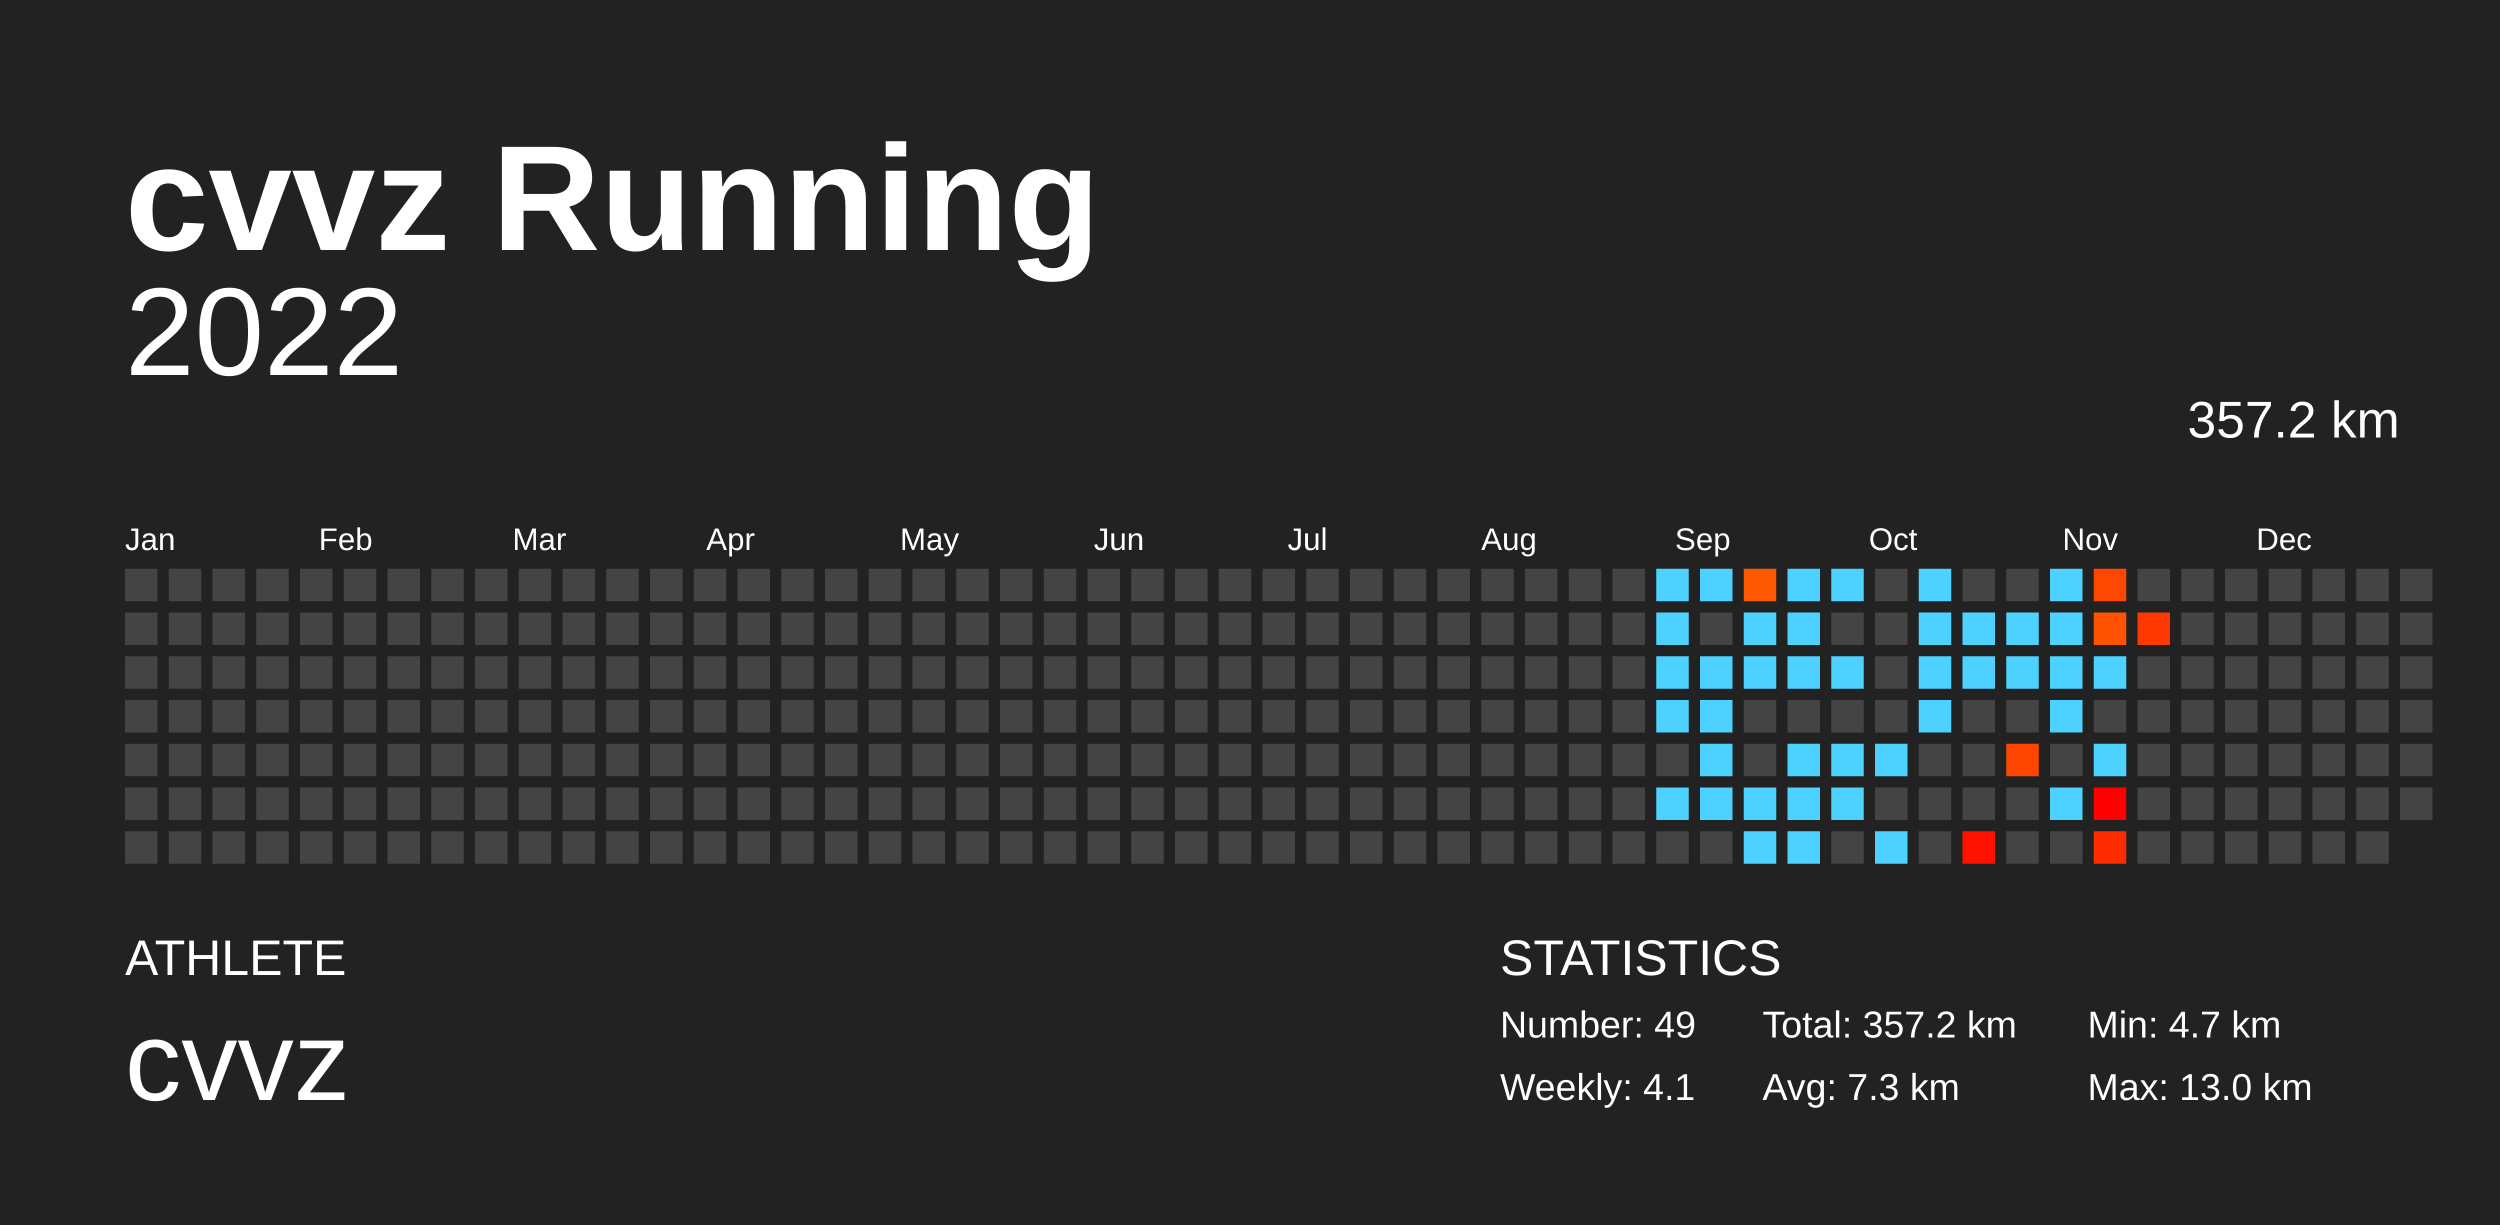
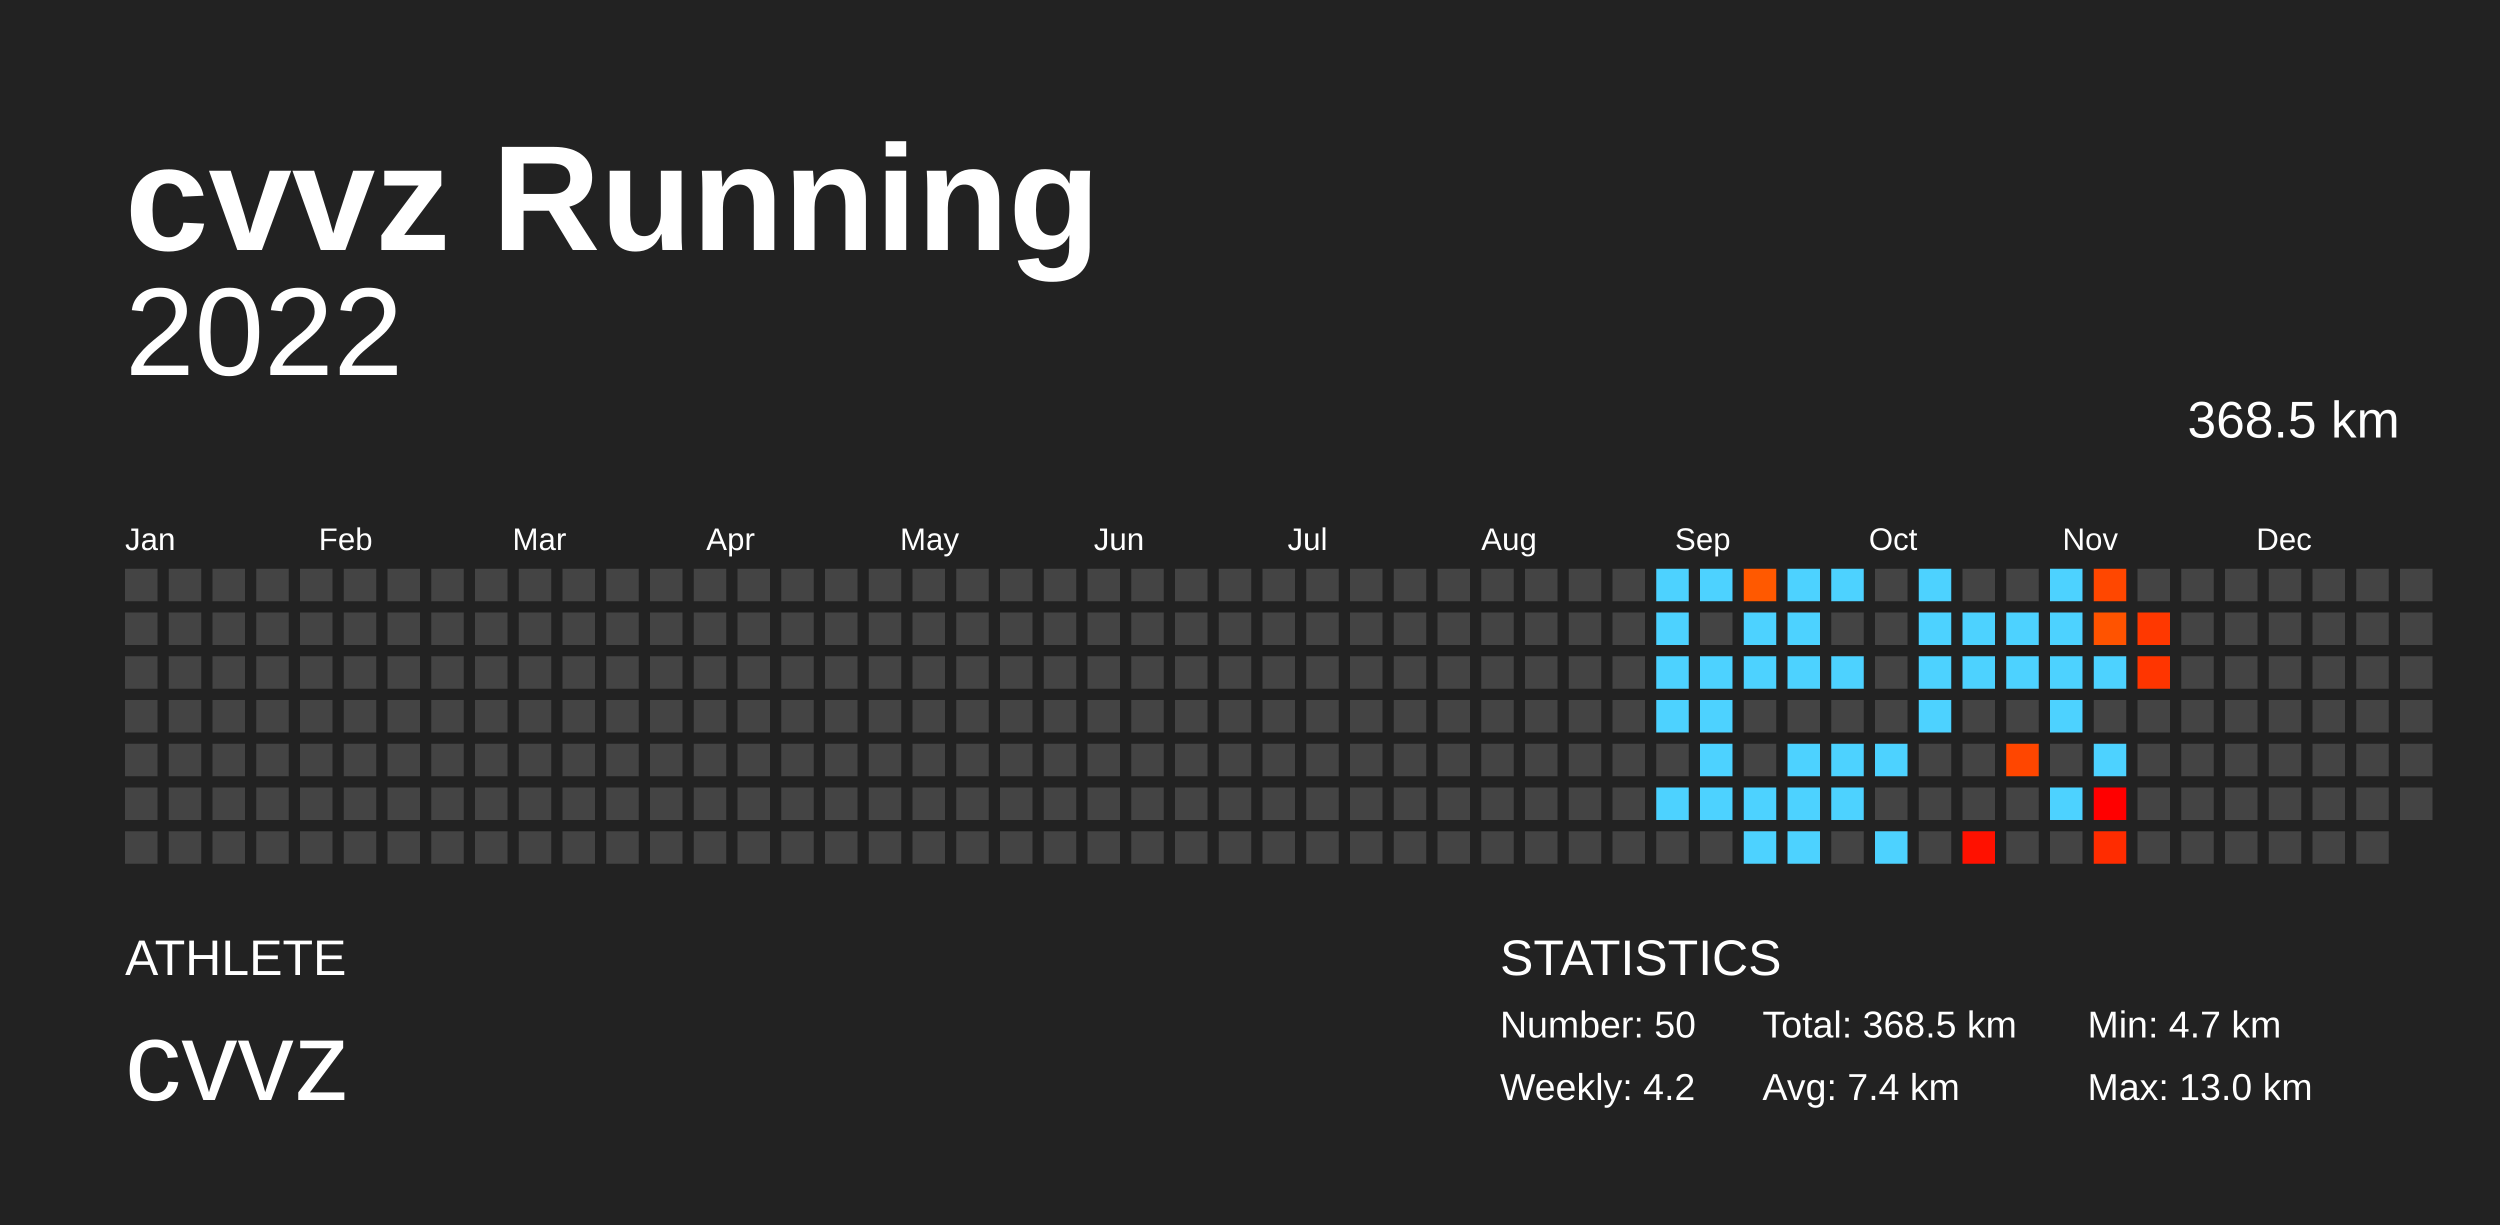
<svg xmlns="http://www.w3.org/2000/svg" baseProfile="full" height="98mm" version="1.1" viewBox="0,0,200,98" width="200mm">
  <defs />
  <rect fill="#222222" height="98" width="200" x="0" y="0" />
  <text fill="#FFFFFF" style="font-size:12px; font-family:Arial; font-weight:bold;" x="10" y="20">cvvz Running</text>
  <text fill="#FFFFFF" style="font-size:4px; font-family:Arial" x="10" y="78">ATHLETE</text>
  <text fill="#FFFFFF" style="font-size:9px; font-family:Arial" x="10" y="88">cvvz</text>
  <text fill="#FFFFFF" style="font-size:4px; font-family:Arial" x="120" y="78">STATISTICS</text>
-   <text fill="#FFFFFF" style="font-size:3px; font-family:Arial" x="120" y="83">Number: 49</text>
-   <text fill="#FFFFFF" style="font-size:3px; font-family:Arial" x="120" y="88">Weekly: 4.1</text>
-   <text fill="#FFFFFF" style="font-size:3px; font-family:Arial" x="141" y="83">Total: 357.2 km</text>
-   <text fill="#FFFFFF" style="font-size:3px; font-family:Arial" x="141" y="88">Avg: 7.3 km</text>
+   <text fill="#FFFFFF" style="font-size:3px; font-family:Arial" x="120" y="83">Number: 50</text>
+   <text fill="#FFFFFF" style="font-size:3px; font-family:Arial" x="120" y="88">Weekly: 4.2</text>
+   <text fill="#FFFFFF" style="font-size:3px; font-family:Arial" x="141" y="83">Total: 368.5 km</text>
+   <text fill="#FFFFFF" style="font-size:3px; font-family:Arial" x="141" y="88">Avg: 7.4 km</text>
  <text fill="#FFFFFF" style="font-size:3px; font-family:Arial" x="167" y="83">Min: 4.7 km</text>
  <text fill="#FFFFFF" style="font-size:3px; font-family:Arial" x="167" y="88">Max: 13.0 km</text>
  <text alignment-baseline="hanging" fill="#FFFFFF" style="font-size:10.0px; font-family:Arial;" x="10" y="30">2022</text>
-   <text alignment-baseline="hanging" fill="#FFFFFF" style="font-size:4.125px; font-family:Arial;" x="175" y="35">357.2 km</text>
+   <text alignment-baseline="hanging" fill="#FFFFFF" style="font-size:4.125px; font-family:Arial;" x="175" y="35">368.5 km</text>
  <text fill="#FFFFFF" style="font-size:2.5px; font-family:Arial" x="10.0" y="44">Jan</text>
  <text fill="#FFFFFF" style="font-size:2.5px; font-family:Arial" x="25.5" y="44">Feb</text>
  <text fill="#FFFFFF" style="font-size:2.5px; font-family:Arial" x="41.0" y="44">Mar</text>
  <text fill="#FFFFFF" style="font-size:2.5px; font-family:Arial" x="56.5" y="44">Apr</text>
  <text fill="#FFFFFF" style="font-size:2.5px; font-family:Arial" x="72.0" y="44">May</text>
  <text fill="#FFFFFF" style="font-size:2.5px; font-family:Arial" x="87.5" y="44">Jun</text>
  <text fill="#FFFFFF" style="font-size:2.5px; font-family:Arial" x="103.0" y="44">Jul</text>
  <text fill="#FFFFFF" style="font-size:2.5px; font-family:Arial" x="118.5" y="44">Aug</text>
  <text fill="#FFFFFF" style="font-size:2.5px; font-family:Arial" x="134.0" y="44">Sep</text>
  <text fill="#FFFFFF" style="font-size:2.5px; font-family:Arial" x="149.5" y="44">Oct</text>
  <text fill="#FFFFFF" style="font-size:2.5px; font-family:Arial" x="165.0" y="44">Nov</text>
  <text fill="#FFFFFF" style="font-size:2.5px; font-family:Arial" x="180.5" y="44">Dec</text>
  <rect fill="#444444" height="2.6" width="2.6" x="10.0" y="45.5" />
  <rect fill="#444444" height="2.6" width="2.6" x="10.0" y="49.0" />
  <rect fill="#444444" height="2.6" width="2.6" x="10.0" y="52.5" />
  <rect fill="#444444" height="2.6" width="2.6" x="10.0" y="56.0" />
  <rect fill="#444444" height="2.6" width="2.6" x="10.0" y="59.5" />
  <rect fill="#444444" height="2.6" width="2.6" x="10.0" y="63.0" />
  <rect fill="#444444" height="2.6" width="2.6" x="10.0" y="66.5" />
  <rect fill="#444444" height="2.6" width="2.6" x="13.5" y="45.5" />
  <rect fill="#444444" height="2.6" width="2.6" x="13.5" y="49.0" />
  <rect fill="#444444" height="2.6" width="2.6" x="13.5" y="52.5" />
  <rect fill="#444444" height="2.6" width="2.6" x="13.5" y="56.0" />
  <rect fill="#444444" height="2.6" width="2.6" x="13.5" y="59.5" />
  <rect fill="#444444" height="2.6" width="2.6" x="13.5" y="63.0" />
  <rect fill="#444444" height="2.6" width="2.6" x="13.5" y="66.5" />
  <rect fill="#444444" height="2.6" width="2.6" x="17.0" y="45.5" />
  <rect fill="#444444" height="2.6" width="2.6" x="17.0" y="49.0" />
  <rect fill="#444444" height="2.6" width="2.6" x="17.0" y="52.5" />
  <rect fill="#444444" height="2.6" width="2.6" x="17.0" y="56.0" />
  <rect fill="#444444" height="2.6" width="2.6" x="17.0" y="59.5" />
  <rect fill="#444444" height="2.6" width="2.6" x="17.0" y="63.0" />
  <rect fill="#444444" height="2.6" width="2.6" x="17.0" y="66.5" />
  <rect fill="#444444" height="2.6" width="2.6" x="20.5" y="45.5" />
  <rect fill="#444444" height="2.6" width="2.6" x="20.5" y="49.0" />
  <rect fill="#444444" height="2.6" width="2.6" x="20.5" y="52.5" />
  <rect fill="#444444" height="2.6" width="2.6" x="20.5" y="56.0" />
  <rect fill="#444444" height="2.6" width="2.6" x="20.5" y="59.5" />
  <rect fill="#444444" height="2.6" width="2.6" x="20.5" y="63.0" />
  <rect fill="#444444" height="2.6" width="2.6" x="20.5" y="66.5" />
  <rect fill="#444444" height="2.6" width="2.6" x="24.0" y="45.5" />
  <rect fill="#444444" height="2.6" width="2.6" x="24.0" y="49.0" />
  <rect fill="#444444" height="2.6" width="2.6" x="24.0" y="52.5" />
  <rect fill="#444444" height="2.6" width="2.6" x="24.0" y="56.0" />
  <rect fill="#444444" height="2.6" width="2.6" x="24.0" y="59.5" />
  <rect fill="#444444" height="2.6" width="2.6" x="24.0" y="63.0" />
  <rect fill="#444444" height="2.6" width="2.6" x="24.0" y="66.5" />
  <rect fill="#444444" height="2.6" width="2.6" x="27.5" y="45.5" />
  <rect fill="#444444" height="2.6" width="2.6" x="27.5" y="49.0" />
  <rect fill="#444444" height="2.6" width="2.6" x="27.5" y="52.5" />
  <rect fill="#444444" height="2.6" width="2.6" x="27.5" y="56.0" />
  <rect fill="#444444" height="2.6" width="2.6" x="27.5" y="59.5" />
  <rect fill="#444444" height="2.6" width="2.6" x="27.5" y="63.0" />
  <rect fill="#444444" height="2.6" width="2.6" x="27.5" y="66.5" />
  <rect fill="#444444" height="2.6" width="2.6" x="31.0" y="45.5" />
  <rect fill="#444444" height="2.6" width="2.6" x="31.0" y="49.0" />
  <rect fill="#444444" height="2.6" width="2.6" x="31.0" y="52.5" />
  <rect fill="#444444" height="2.6" width="2.6" x="31.0" y="56.0" />
  <rect fill="#444444" height="2.6" width="2.6" x="31.0" y="59.5" />
  <rect fill="#444444" height="2.6" width="2.6" x="31.0" y="63.0" />
  <rect fill="#444444" height="2.6" width="2.6" x="31.0" y="66.5" />
  <rect fill="#444444" height="2.6" width="2.6" x="34.5" y="45.5" />
  <rect fill="#444444" height="2.6" width="2.6" x="34.5" y="49.0" />
  <rect fill="#444444" height="2.6" width="2.6" x="34.5" y="52.5" />
  <rect fill="#444444" height="2.6" width="2.6" x="34.5" y="56.0" />
  <rect fill="#444444" height="2.6" width="2.6" x="34.5" y="59.5" />
  <rect fill="#444444" height="2.6" width="2.6" x="34.5" y="63.0" />
  <rect fill="#444444" height="2.6" width="2.6" x="34.5" y="66.5" />
  <rect fill="#444444" height="2.6" width="2.6" x="38.0" y="45.5" />
  <rect fill="#444444" height="2.6" width="2.6" x="38.0" y="49.0" />
  <rect fill="#444444" height="2.6" width="2.6" x="38.0" y="52.5" />
  <rect fill="#444444" height="2.6" width="2.6" x="38.0" y="56.0" />
  <rect fill="#444444" height="2.6" width="2.6" x="38.0" y="59.5" />
  <rect fill="#444444" height="2.6" width="2.6" x="38.0" y="63.0" />
  <rect fill="#444444" height="2.6" width="2.6" x="38.0" y="66.5" />
  <rect fill="#444444" height="2.6" width="2.6" x="41.5" y="45.5" />
  <rect fill="#444444" height="2.6" width="2.6" x="41.5" y="49.0" />
  <rect fill="#444444" height="2.6" width="2.6" x="41.5" y="52.5" />
  <rect fill="#444444" height="2.6" width="2.6" x="41.5" y="56.0" />
  <rect fill="#444444" height="2.6" width="2.6" x="41.5" y="59.5" />
  <rect fill="#444444" height="2.6" width="2.6" x="41.5" y="63.0" />
  <rect fill="#444444" height="2.6" width="2.6" x="41.5" y="66.5" />
  <rect fill="#444444" height="2.6" width="2.6" x="45.0" y="45.5" />
  <rect fill="#444444" height="2.6" width="2.6" x="45.0" y="49.0" />
  <rect fill="#444444" height="2.6" width="2.6" x="45.0" y="52.5" />
  <rect fill="#444444" height="2.6" width="2.6" x="45.0" y="56.0" />
  <rect fill="#444444" height="2.6" width="2.6" x="45.0" y="59.5" />
  <rect fill="#444444" height="2.6" width="2.6" x="45.0" y="63.0" />
  <rect fill="#444444" height="2.6" width="2.6" x="45.0" y="66.5" />
  <rect fill="#444444" height="2.6" width="2.6" x="48.5" y="45.5" />
  <rect fill="#444444" height="2.6" width="2.6" x="48.5" y="49.0" />
  <rect fill="#444444" height="2.6" width="2.6" x="48.5" y="52.5" />
  <rect fill="#444444" height="2.6" width="2.6" x="48.5" y="56.0" />
  <rect fill="#444444" height="2.6" width="2.6" x="48.5" y="59.5" />
  <rect fill="#444444" height="2.6" width="2.6" x="48.5" y="63.0" />
  <rect fill="#444444" height="2.6" width="2.6" x="48.5" y="66.5" />
  <rect fill="#444444" height="2.6" width="2.6" x="52.0" y="45.5" />
  <rect fill="#444444" height="2.6" width="2.6" x="52.0" y="49.0" />
  <rect fill="#444444" height="2.6" width="2.6" x="52.0" y="52.5" />
  <rect fill="#444444" height="2.6" width="2.6" x="52.0" y="56.0" />
  <rect fill="#444444" height="2.6" width="2.6" x="52.0" y="59.5" />
  <rect fill="#444444" height="2.6" width="2.6" x="52.0" y="63.0" />
  <rect fill="#444444" height="2.6" width="2.6" x="52.0" y="66.5" />
  <rect fill="#444444" height="2.6" width="2.6" x="55.5" y="45.5" />
  <rect fill="#444444" height="2.6" width="2.6" x="55.5" y="49.0" />
  <rect fill="#444444" height="2.6" width="2.6" x="55.5" y="52.5" />
  <rect fill="#444444" height="2.6" width="2.6" x="55.5" y="56.0" />
  <rect fill="#444444" height="2.6" width="2.6" x="55.5" y="59.5" />
  <rect fill="#444444" height="2.6" width="2.6" x="55.5" y="63.0" />
  <rect fill="#444444" height="2.6" width="2.6" x="55.5" y="66.5" />
  <rect fill="#444444" height="2.6" width="2.6" x="59.0" y="45.5" />
  <rect fill="#444444" height="2.6" width="2.6" x="59.0" y="49.0" />
  <rect fill="#444444" height="2.6" width="2.6" x="59.0" y="52.5" />
  <rect fill="#444444" height="2.6" width="2.6" x="59.0" y="56.0" />
  <rect fill="#444444" height="2.6" width="2.6" x="59.0" y="59.5" />
  <rect fill="#444444" height="2.6" width="2.6" x="59.0" y="63.0" />
  <rect fill="#444444" height="2.6" width="2.6" x="59.0" y="66.5" />
  <rect fill="#444444" height="2.6" width="2.6" x="62.5" y="45.5" />
  <rect fill="#444444" height="2.6" width="2.6" x="62.5" y="49.0" />
  <rect fill="#444444" height="2.6" width="2.6" x="62.5" y="52.5" />
  <rect fill="#444444" height="2.6" width="2.6" x="62.5" y="56.0" />
  <rect fill="#444444" height="2.6" width="2.6" x="62.5" y="59.5" />
  <rect fill="#444444" height="2.6" width="2.6" x="62.5" y="63.0" />
  <rect fill="#444444" height="2.6" width="2.6" x="62.5" y="66.5" />
  <rect fill="#444444" height="2.6" width="2.6" x="66.0" y="45.5" />
  <rect fill="#444444" height="2.6" width="2.6" x="66.0" y="49.0" />
  <rect fill="#444444" height="2.6" width="2.6" x="66.0" y="52.5" />
  <rect fill="#444444" height="2.6" width="2.6" x="66.0" y="56.0" />
  <rect fill="#444444" height="2.6" width="2.6" x="66.0" y="59.5" />
  <rect fill="#444444" height="2.6" width="2.6" x="66.0" y="63.0" />
  <rect fill="#444444" height="2.6" width="2.6" x="66.0" y="66.5" />
  <rect fill="#444444" height="2.6" width="2.6" x="69.5" y="45.5" />
  <rect fill="#444444" height="2.6" width="2.6" x="69.5" y="49.0" />
  <rect fill="#444444" height="2.6" width="2.6" x="69.5" y="52.5" />
  <rect fill="#444444" height="2.6" width="2.6" x="69.5" y="56.0" />
  <rect fill="#444444" height="2.6" width="2.6" x="69.5" y="59.5" />
  <rect fill="#444444" height="2.6" width="2.6" x="69.5" y="63.0" />
  <rect fill="#444444" height="2.6" width="2.6" x="69.5" y="66.5" />
  <rect fill="#444444" height="2.6" width="2.6" x="73.0" y="45.5" />
  <rect fill="#444444" height="2.6" width="2.6" x="73.0" y="49.0" />
  <rect fill="#444444" height="2.6" width="2.6" x="73.0" y="52.5" />
  <rect fill="#444444" height="2.6" width="2.6" x="73.0" y="56.0" />
  <rect fill="#444444" height="2.6" width="2.6" x="73.0" y="59.5" />
  <rect fill="#444444" height="2.6" width="2.6" x="73.0" y="63.0" />
  <rect fill="#444444" height="2.6" width="2.6" x="73.0" y="66.5" />
  <rect fill="#444444" height="2.6" width="2.6" x="76.5" y="45.5" />
  <rect fill="#444444" height="2.6" width="2.6" x="76.5" y="49.0" />
  <rect fill="#444444" height="2.6" width="2.6" x="76.5" y="52.5" />
  <rect fill="#444444" height="2.6" width="2.6" x="76.5" y="56.0" />
  <rect fill="#444444" height="2.6" width="2.6" x="76.5" y="59.5" />
  <rect fill="#444444" height="2.6" width="2.6" x="76.5" y="63.0" />
  <rect fill="#444444" height="2.6" width="2.6" x="76.5" y="66.5" />
  <rect fill="#444444" height="2.6" width="2.6" x="80.0" y="45.5" />
  <rect fill="#444444" height="2.6" width="2.6" x="80.0" y="49.0" />
  <rect fill="#444444" height="2.6" width="2.6" x="80.0" y="52.5" />
  <rect fill="#444444" height="2.6" width="2.6" x="80.0" y="56.0" />
  <rect fill="#444444" height="2.6" width="2.6" x="80.0" y="59.5" />
  <rect fill="#444444" height="2.6" width="2.6" x="80.0" y="63.0" />
  <rect fill="#444444" height="2.6" width="2.6" x="80.0" y="66.5" />
  <rect fill="#444444" height="2.6" width="2.6" x="83.5" y="45.5" />
  <rect fill="#444444" height="2.6" width="2.6" x="83.5" y="49.0" />
  <rect fill="#444444" height="2.6" width="2.6" x="83.5" y="52.5" />
  <rect fill="#444444" height="2.6" width="2.6" x="83.5" y="56.0" />
  <rect fill="#444444" height="2.6" width="2.6" x="83.5" y="59.5" />
  <rect fill="#444444" height="2.6" width="2.6" x="83.5" y="63.0" />
  <rect fill="#444444" height="2.6" width="2.6" x="83.5" y="66.5" />
  <rect fill="#444444" height="2.6" width="2.6" x="87.0" y="45.5" />
  <rect fill="#444444" height="2.6" width="2.6" x="87.0" y="49.0" />
  <rect fill="#444444" height="2.6" width="2.6" x="87.0" y="52.5" />
  <rect fill="#444444" height="2.6" width="2.6" x="87.0" y="56.0" />
  <rect fill="#444444" height="2.6" width="2.6" x="87.0" y="59.5" />
  <rect fill="#444444" height="2.6" width="2.6" x="87.0" y="63.0" />
  <rect fill="#444444" height="2.6" width="2.6" x="87.0" y="66.5" />
  <rect fill="#444444" height="2.6" width="2.6" x="90.5" y="45.5" />
  <rect fill="#444444" height="2.6" width="2.6" x="90.5" y="49.0" />
  <rect fill="#444444" height="2.6" width="2.6" x="90.5" y="52.5" />
  <rect fill="#444444" height="2.6" width="2.6" x="90.5" y="56.0" />
  <rect fill="#444444" height="2.6" width="2.6" x="90.5" y="59.5" />
  <rect fill="#444444" height="2.6" width="2.6" x="90.5" y="63.0" />
  <rect fill="#444444" height="2.6" width="2.6" x="90.5" y="66.5" />
  <rect fill="#444444" height="2.6" width="2.6" x="94.0" y="45.5" />
  <rect fill="#444444" height="2.6" width="2.6" x="94.0" y="49.0" />
  <rect fill="#444444" height="2.6" width="2.6" x="94.0" y="52.5" />
  <rect fill="#444444" height="2.6" width="2.6" x="94.0" y="56.0" />
  <rect fill="#444444" height="2.6" width="2.6" x="94.0" y="59.5" />
  <rect fill="#444444" height="2.6" width="2.6" x="94.0" y="63.0" />
  <rect fill="#444444" height="2.6" width="2.6" x="94.0" y="66.5" />
  <rect fill="#444444" height="2.6" width="2.6" x="97.5" y="45.5" />
  <rect fill="#444444" height="2.6" width="2.6" x="97.5" y="49.0" />
  <rect fill="#444444" height="2.6" width="2.6" x="97.5" y="52.5" />
  <rect fill="#444444" height="2.6" width="2.6" x="97.5" y="56.0" />
  <rect fill="#444444" height="2.6" width="2.6" x="97.5" y="59.5" />
  <rect fill="#444444" height="2.6" width="2.6" x="97.5" y="63.0" />
  <rect fill="#444444" height="2.6" width="2.6" x="97.5" y="66.5" />
  <rect fill="#444444" height="2.6" width="2.6" x="101.0" y="45.5" />
  <rect fill="#444444" height="2.6" width="2.6" x="101.0" y="49.0" />
  <rect fill="#444444" height="2.6" width="2.6" x="101.0" y="52.5" />
  <rect fill="#444444" height="2.6" width="2.6" x="101.0" y="56.0" />
  <rect fill="#444444" height="2.6" width="2.6" x="101.0" y="59.5" />
  <rect fill="#444444" height="2.6" width="2.6" x="101.0" y="63.0" />
  <rect fill="#444444" height="2.6" width="2.6" x="101.0" y="66.5" />
  <rect fill="#444444" height="2.6" width="2.6" x="104.5" y="45.5" />
  <rect fill="#444444" height="2.6" width="2.6" x="104.5" y="49.0" />
  <rect fill="#444444" height="2.6" width="2.6" x="104.5" y="52.5" />
  <rect fill="#444444" height="2.6" width="2.6" x="104.5" y="56.0" />
  <rect fill="#444444" height="2.6" width="2.6" x="104.5" y="59.5" />
  <rect fill="#444444" height="2.6" width="2.6" x="104.5" y="63.0" />
  <rect fill="#444444" height="2.6" width="2.6" x="104.5" y="66.5" />
  <rect fill="#444444" height="2.6" width="2.6" x="108.0" y="45.5" />
  <rect fill="#444444" height="2.6" width="2.6" x="108.0" y="49.0" />
  <rect fill="#444444" height="2.6" width="2.6" x="108.0" y="52.5" />
  <rect fill="#444444" height="2.6" width="2.6" x="108.0" y="56.0" />
  <rect fill="#444444" height="2.6" width="2.6" x="108.0" y="59.5" />
  <rect fill="#444444" height="2.6" width="2.6" x="108.0" y="63.0" />
  <rect fill="#444444" height="2.6" width="2.6" x="108.0" y="66.5" />
  <rect fill="#444444" height="2.6" width="2.6" x="111.5" y="45.5" />
  <rect fill="#444444" height="2.6" width="2.6" x="111.5" y="49.0" />
  <rect fill="#444444" height="2.6" width="2.6" x="111.5" y="52.5" />
  <rect fill="#444444" height="2.6" width="2.6" x="111.5" y="56.0" />
  <rect fill="#444444" height="2.6" width="2.6" x="111.5" y="59.5" />
  <rect fill="#444444" height="2.6" width="2.6" x="111.5" y="63.0" />
  <rect fill="#444444" height="2.6" width="2.6" x="111.5" y="66.5" />
  <rect fill="#444444" height="2.6" width="2.6" x="115.0" y="45.5" />
  <rect fill="#444444" height="2.6" width="2.6" x="115.0" y="49.0" />
  <rect fill="#444444" height="2.6" width="2.6" x="115.0" y="52.5" />
  <rect fill="#444444" height="2.6" width="2.6" x="115.0" y="56.0" />
  <rect fill="#444444" height="2.6" width="2.6" x="115.0" y="59.5" />
  <rect fill="#444444" height="2.6" width="2.6" x="115.0" y="63.0" />
  <rect fill="#444444" height="2.6" width="2.6" x="115.0" y="66.5" />
  <rect fill="#444444" height="2.6" width="2.6" x="118.5" y="45.5" />
  <rect fill="#444444" height="2.6" width="2.6" x="118.5" y="49.0" />
  <rect fill="#444444" height="2.6" width="2.6" x="118.5" y="52.5" />
  <rect fill="#444444" height="2.6" width="2.6" x="118.5" y="56.0" />
  <rect fill="#444444" height="2.6" width="2.6" x="118.5" y="59.5" />
  <rect fill="#444444" height="2.6" width="2.6" x="118.5" y="63.0" />
  <rect fill="#444444" height="2.6" width="2.6" x="118.5" y="66.5" />
  <rect fill="#444444" height="2.6" width="2.6" x="122.0" y="45.5" />
  <rect fill="#444444" height="2.6" width="2.6" x="122.0" y="49.0" />
  <rect fill="#444444" height="2.6" width="2.6" x="122.0" y="52.5" />
  <rect fill="#444444" height="2.6" width="2.6" x="122.0" y="56.0" />
  <rect fill="#444444" height="2.6" width="2.6" x="122.0" y="59.5" />
  <rect fill="#444444" height="2.6" width="2.6" x="122.0" y="63.0" />
  <rect fill="#444444" height="2.6" width="2.6" x="122.0" y="66.5" />
  <rect fill="#444444" height="2.6" width="2.6" x="125.5" y="45.5" />
  <rect fill="#444444" height="2.6" width="2.6" x="125.5" y="49.0" />
  <rect fill="#444444" height="2.6" width="2.6" x="125.5" y="52.5" />
  <rect fill="#444444" height="2.6" width="2.6" x="125.5" y="56.0" />
  <rect fill="#444444" height="2.6" width="2.6" x="125.5" y="59.5" />
  <rect fill="#444444" height="2.6" width="2.6" x="125.5" y="63.0" />
  <rect fill="#444444" height="2.6" width="2.6" x="125.5" y="66.5" />
  <rect fill="#444444" height="2.6" width="2.6" x="129.0" y="45.5" />
  <rect fill="#444444" height="2.6" width="2.6" x="129.0" y="49.0" />
  <rect fill="#444444" height="2.6" width="2.6" x="129.0" y="52.5" />
  <rect fill="#444444" height="2.6" width="2.6" x="129.0" y="56.0" />
  <rect fill="#444444" height="2.6" width="2.6" x="129.0" y="59.5" />
  <rect fill="#444444" height="2.6" width="2.6" x="129.0" y="63.0" />
  <rect fill="#444444" height="2.6" width="2.6" x="129.0" y="66.5" />
  <rect fill="#4dd2ff" height="2.6" width="2.6" x="132.5" y="45.5" />
  <rect fill="#4dd2ff" height="2.6" width="2.6" x="132.5" y="49.0" />
  <rect fill="#4dd2ff" height="2.6" width="2.6" x="132.5" y="52.5" />
  <rect fill="#4dd2ff" height="2.6" width="2.6" x="132.5" y="56.0" />
  <rect fill="#444444" height="2.6" width="2.6" x="132.5" y="59.5" />
  <rect fill="#4dd2ff" height="2.6" width="2.6" x="132.5" y="63.0" />
  <rect fill="#444444" height="2.6" width="2.6" x="132.5" y="66.5" />
  <rect fill="#4dd2ff" height="2.6" width="2.6" x="136.0" y="45.5" />
  <rect fill="#444444" height="2.6" width="2.6" x="136.0" y="49.0" />
  <rect fill="#4dd2ff" height="2.6" width="2.6" x="136.0" y="52.5" />
  <rect fill="#4dd2ff" height="2.6" width="2.6" x="136.0" y="56.0" />
  <rect fill="#4dd2ff" height="2.6" width="2.6" x="136.0" y="59.5" />
  <rect fill="#4dd2ff" height="2.6" width="2.6" x="136.0" y="63.0" />
  <rect fill="#444444" height="2.6" width="2.6" x="136.0" y="66.5" />
  <rect fill="#ff5900" height="2.6" width="2.6" x="139.5" y="45.5" />
  <rect fill="#4dd2ff" height="2.6" width="2.6" x="139.5" y="49.0" />
  <rect fill="#4dd2ff" height="2.6" width="2.6" x="139.5" y="52.5" />
  <rect fill="#444444" height="2.6" width="2.6" x="139.5" y="56.0" />
  <rect fill="#444444" height="2.6" width="2.6" x="139.5" y="59.5" />
  <rect fill="#4dd2ff" height="2.6" width="2.6" x="139.5" y="63.0" />
  <rect fill="#4dd2ff" height="2.6" width="2.6" x="139.5" y="66.5" />
  <rect fill="#4dd2ff" height="2.6" width="2.6" x="143.0" y="45.5" />
  <rect fill="#4dd2ff" height="2.6" width="2.6" x="143.0" y="49.0" />
  <rect fill="#4dd2ff" height="2.6" width="2.6" x="143.0" y="52.5" />
  <rect fill="#444444" height="2.6" width="2.6" x="143.0" y="56.0" />
  <rect fill="#4dd2ff" height="2.6" width="2.6" x="143.0" y="59.5" />
  <rect fill="#4dd2ff" height="2.6" width="2.6" x="143.0" y="63.0" />
  <rect fill="#4dd2ff" height="2.6" width="2.6" x="143.0" y="66.5" />
  <rect fill="#4dd2ff" height="2.6" width="2.6" x="146.5" y="45.5" />
  <rect fill="#444444" height="2.6" width="2.6" x="146.5" y="49.0" />
  <rect fill="#4dd2ff" height="2.6" width="2.6" x="146.5" y="52.5" />
  <rect fill="#444444" height="2.6" width="2.6" x="146.5" y="56.0" />
  <rect fill="#4dd2ff" height="2.6" width="2.6" x="146.5" y="59.5" />
  <rect fill="#4dd2ff" height="2.6" width="2.6" x="146.5" y="63.0" />
  <rect fill="#444444" height="2.6" width="2.6" x="146.5" y="66.5" />
  <rect fill="#444444" height="2.6" width="2.6" x="150.0" y="45.5" />
  <rect fill="#444444" height="2.6" width="2.6" x="150.0" y="49.0" />
  <rect fill="#444444" height="2.6" width="2.6" x="150.0" y="52.5" />
  <rect fill="#444444" height="2.6" width="2.6" x="150.0" y="56.0" />
  <rect fill="#4dd2ff" height="2.6" width="2.6" x="150.0" y="59.5" />
  <rect fill="#444444" height="2.6" width="2.6" x="150.0" y="63.0" />
  <rect fill="#4dd2ff" height="2.6" width="2.6" x="150.0" y="66.5" />
  <rect fill="#4dd2ff" height="2.6" width="2.6" x="153.5" y="45.5" />
  <rect fill="#4dd2ff" height="2.6" width="2.6" x="153.5" y="49.0" />
  <rect fill="#4dd2ff" height="2.6" width="2.6" x="153.5" y="52.5" />
  <rect fill="#4dd2ff" height="2.6" width="2.6" x="153.5" y="56.0" />
  <rect fill="#444444" height="2.6" width="2.6" x="153.5" y="59.5" />
  <rect fill="#444444" height="2.6" width="2.6" x="153.5" y="63.0" />
  <rect fill="#444444" height="2.6" width="2.6" x="153.5" y="66.5" />
  <rect fill="#444444" height="2.6" width="2.6" x="157.0" y="45.5" />
  <rect fill="#4dd2ff" height="2.6" width="2.6" x="157.0" y="49.0" />
  <rect fill="#4dd2ff" height="2.6" width="2.6" x="157.0" y="52.5" />
  <rect fill="#444444" height="2.6" width="2.6" x="157.0" y="56.0" />
  <rect fill="#444444" height="2.6" width="2.6" x="157.0" y="59.5" />
  <rect fill="#444444" height="2.6" width="2.6" x="157.0" y="63.0" />
  <rect fill="#ff1100" height="2.6" width="2.6" x="157.0" y="66.5" />
  <rect fill="#444444" height="2.6" width="2.6" x="160.5" y="45.5" />
  <rect fill="#4dd2ff" height="2.6" width="2.6" x="160.5" y="49.0" />
  <rect fill="#4dd2ff" height="2.6" width="2.6" x="160.5" y="52.5" />
  <rect fill="#444444" height="2.6" width="2.6" x="160.5" y="56.0" />
  <rect fill="#ff4600" height="2.6" width="2.6" x="160.5" y="59.5" />
  <rect fill="#444444" height="2.6" width="2.6" x="160.5" y="63.0" />
  <rect fill="#444444" height="2.6" width="2.6" x="160.5" y="66.5" />
  <rect fill="#4dd2ff" height="2.6" width="2.6" x="164.0" y="45.5" />
  <rect fill="#4dd2ff" height="2.6" width="2.6" x="164.0" y="49.0" />
  <rect fill="#4dd2ff" height="2.6" width="2.6" x="164.0" y="52.5" />
  <rect fill="#4dd2ff" height="2.6" width="2.6" x="164.0" y="56.0" />
  <rect fill="#444444" height="2.6" width="2.6" x="164.0" y="59.5" />
  <rect fill="#4dd2ff" height="2.6" width="2.6" x="164.0" y="63.0" />
  <rect fill="#444444" height="2.6" width="2.6" x="164.0" y="66.5" />
  <rect fill="#ff4700" height="2.6" width="2.6" x="167.5" y="45.5" />
  <rect fill="#ff5300" height="2.6" width="2.6" x="167.5" y="49.0" />
  <rect fill="#4dd2ff" height="2.6" width="2.6" x="167.5" y="52.5" />
  <rect fill="#444444" height="2.6" width="2.6" x="167.5" y="56.0" />
  <rect fill="#4dd2ff" height="2.6" width="2.6" x="167.5" y="59.5" />
  <rect fill="#ff0000" height="2.6" width="2.6" x="167.5" y="63.0" />
  <rect fill="#ff2c00" height="2.6" width="2.6" x="167.5" y="66.5" />
  <rect fill="#444444" height="2.6" width="2.6" x="171.0" y="45.5" />
  <rect fill="#ff3800" height="2.6" width="2.6" x="171.0" y="49.0" />
-   <rect fill="#444444" height="2.6" width="2.6" x="171.0" y="52.5" />
+   <rect fill="#ff3500" height="2.6" width="2.6" x="171.0" y="52.5" />
  <rect fill="#444444" height="2.6" width="2.6" x="171.0" y="56.0" />
  <rect fill="#444444" height="2.6" width="2.6" x="171.0" y="59.5" />
  <rect fill="#444444" height="2.6" width="2.6" x="171.0" y="63.0" />
  <rect fill="#444444" height="2.6" width="2.6" x="171.0" y="66.5" />
  <rect fill="#444444" height="2.6" width="2.6" x="174.5" y="45.5" />
  <rect fill="#444444" height="2.6" width="2.6" x="174.5" y="49.0" />
  <rect fill="#444444" height="2.6" width="2.6" x="174.5" y="52.5" />
  <rect fill="#444444" height="2.6" width="2.6" x="174.5" y="56.0" />
  <rect fill="#444444" height="2.6" width="2.6" x="174.5" y="59.5" />
  <rect fill="#444444" height="2.6" width="2.6" x="174.5" y="63.0" />
  <rect fill="#444444" height="2.6" width="2.6" x="174.5" y="66.5" />
  <rect fill="#444444" height="2.6" width="2.6" x="178.0" y="45.5" />
  <rect fill="#444444" height="2.6" width="2.6" x="178.0" y="49.0" />
  <rect fill="#444444" height="2.6" width="2.6" x="178.0" y="52.5" />
  <rect fill="#444444" height="2.6" width="2.6" x="178.0" y="56.0" />
  <rect fill="#444444" height="2.6" width="2.6" x="178.0" y="59.5" />
  <rect fill="#444444" height="2.6" width="2.6" x="178.0" y="63.0" />
  <rect fill="#444444" height="2.6" width="2.6" x="178.0" y="66.5" />
  <rect fill="#444444" height="2.6" width="2.6" x="181.5" y="45.5" />
  <rect fill="#444444" height="2.6" width="2.6" x="181.5" y="49.0" />
  <rect fill="#444444" height="2.6" width="2.6" x="181.5" y="52.5" />
  <rect fill="#444444" height="2.6" width="2.6" x="181.5" y="56.0" />
  <rect fill="#444444" height="2.6" width="2.6" x="181.5" y="59.5" />
  <rect fill="#444444" height="2.6" width="2.6" x="181.5" y="63.0" />
  <rect fill="#444444" height="2.6" width="2.6" x="181.5" y="66.5" />
  <rect fill="#444444" height="2.6" width="2.6" x="185.0" y="45.5" />
  <rect fill="#444444" height="2.6" width="2.6" x="185.0" y="49.0" />
  <rect fill="#444444" height="2.6" width="2.6" x="185.0" y="52.5" />
  <rect fill="#444444" height="2.6" width="2.6" x="185.0" y="56.0" />
  <rect fill="#444444" height="2.6" width="2.6" x="185.0" y="59.5" />
  <rect fill="#444444" height="2.6" width="2.6" x="185.0" y="63.0" />
  <rect fill="#444444" height="2.6" width="2.6" x="185.0" y="66.5" />
  <rect fill="#444444" height="2.6" width="2.6" x="188.5" y="45.5" />
  <rect fill="#444444" height="2.6" width="2.6" x="188.5" y="49.0" />
  <rect fill="#444444" height="2.6" width="2.6" x="188.5" y="52.5" />
  <rect fill="#444444" height="2.6" width="2.6" x="188.5" y="56.0" />
  <rect fill="#444444" height="2.6" width="2.6" x="188.5" y="59.5" />
  <rect fill="#444444" height="2.6" width="2.6" x="188.5" y="63.0" />
  <rect fill="#444444" height="2.6" width="2.6" x="188.5" y="66.5" />
  <rect fill="#444444" height="2.6" width="2.6" x="192.0" y="45.5" />
  <rect fill="#444444" height="2.6" width="2.6" x="192.0" y="49.0" />
  <rect fill="#444444" height="2.6" width="2.6" x="192.0" y="52.5" />
  <rect fill="#444444" height="2.6" width="2.6" x="192.0" y="56.0" />
  <rect fill="#444444" height="2.6" width="2.6" x="192.0" y="59.5" />
  <rect fill="#444444" height="2.6" width="2.6" x="192.0" y="63.0" />
</svg>
